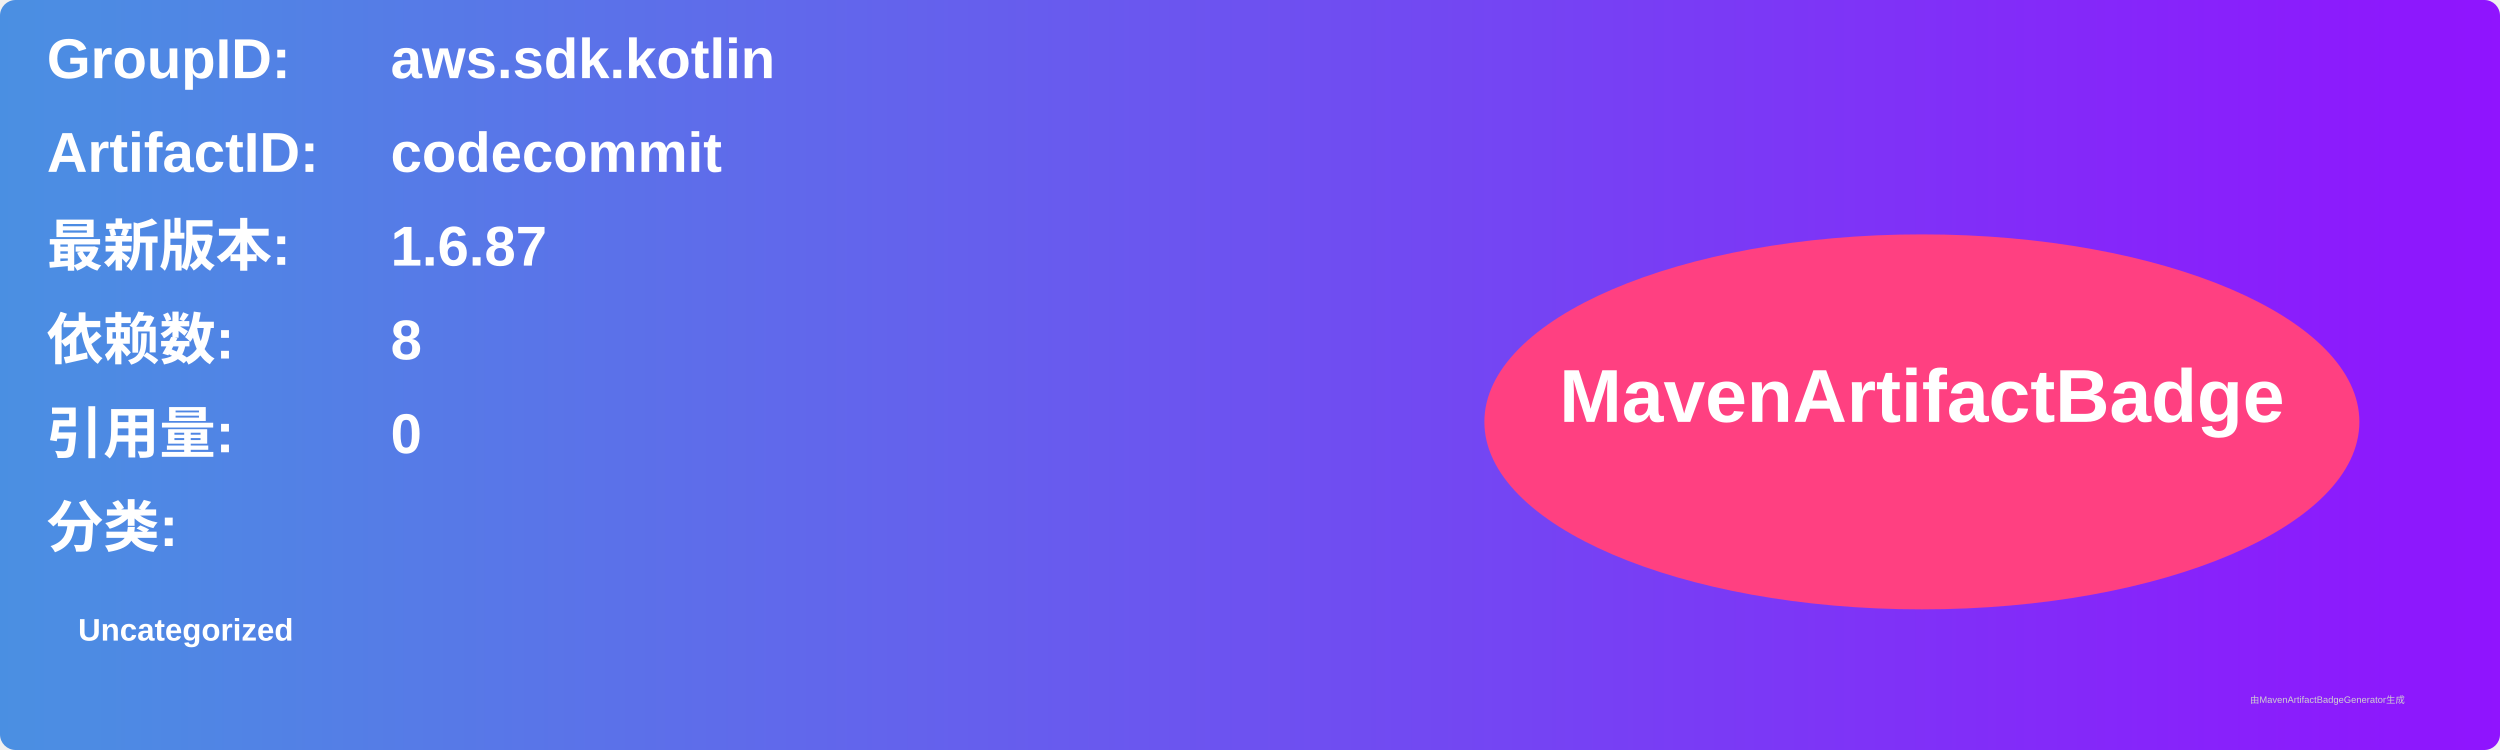
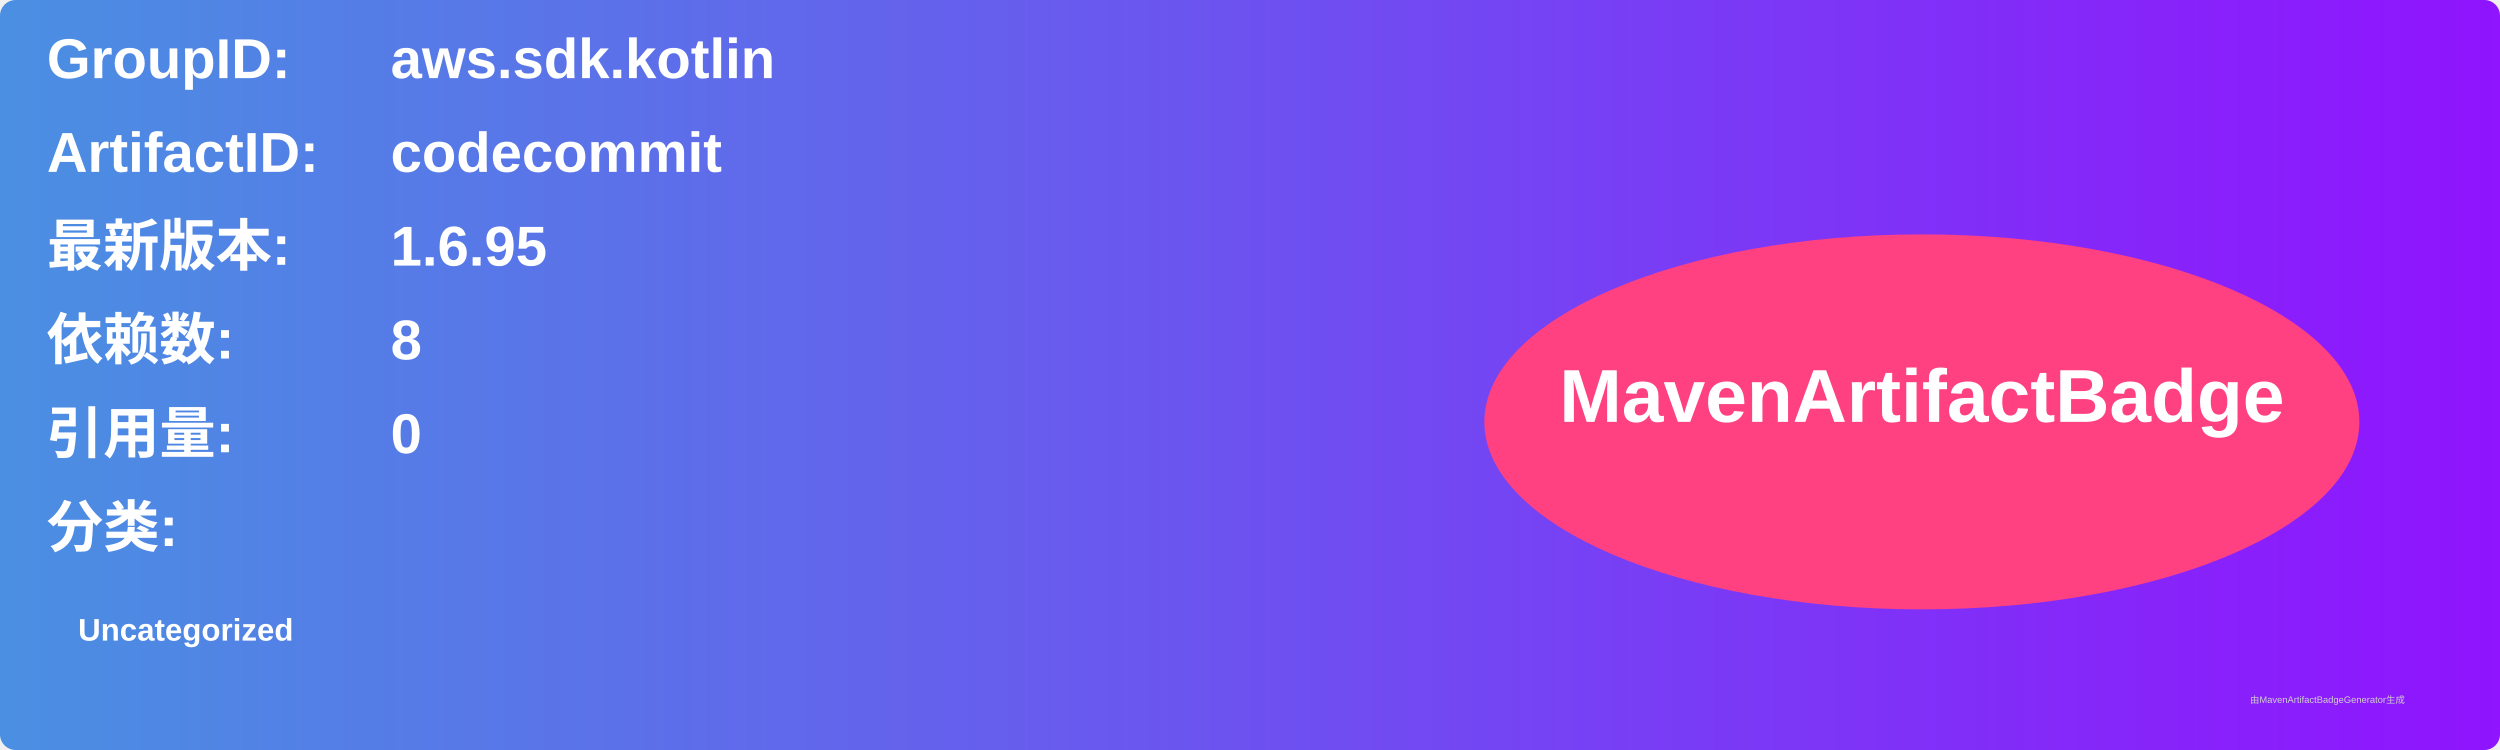
<svg xmlns="http://www.w3.org/2000/svg" width="800" height="240" viewBox="0 0 800 240">
  <linearGradient id="grad" x1="0%" y1="0%" x2="100%" y2="0%">
    <stop offset="0%" stop-color="#4a90e2" />
    <stop offset="100%" stop-color="#9013fe" />
  </linearGradient>
  <rect width="100%" height="100%" rx="5" ry="5" fill="url(#grad)" />
  <g transform="translate(15, 15)">
    <text x="0" y="10" font-family="Arial" font-size="18" fill="white" font-weight="bold" width="260">GroupID:</text>
    <text x="110" y="10" font-family="Arial" font-size="18" fill="white" font-weight="bold" width="460">aws.sdk.kotlin</text>
    <text x="0" y="40" font-family="Arial" font-size="18" fill="white" font-weight="bold" width="260">ArtifactID:</text>
    <text x="110" y="40" font-family="Arial" font-size="18" fill="white" font-weight="bold" width="460">codecommit</text>
    <text x="0" y="70" font-family="Arial" font-size="18" fill="white" font-weight="bold">最新版本:</text>
    <text x="110" y="70" font-family="Arial" font-size="18" fill="white" font-weight="bold">
-       <tspan font-weight="bold">1.6.87</tspan>
+       <tspan font-weight="bold">1.6.95</tspan>
    </text>
    <text x="0" y="100" font-family="Arial" font-size="18" fill="white" font-weight="bold">依赖数: </text>
    <text x="110" y="100" font-family="Arial" font-size="18" fill="white">
      <tspan font-weight="bold">8</tspan>
    </text>
    <text x="0" y="130" font-family="Arial" font-size="18" fill="white" font-weight="bold">引用量: </text>
    <text x="110" y="130" font-family="Arial" font-size="18" fill="white">
      <tspan font-weight="bold">0</tspan>
    </text>
    <text x="0" y="160" font-family="Arial" font-size="18" fill="white" font-weight="bold">分类:</text>
    <text x="10" y="190" font-family="Arial" font-size="10" fill="white">
      <tspan font-weight="bold">Uncategorized</tspan>
    </text>
    <ellipse cx="600" cy="120" rx="140" ry="60" fill="#ff4081" />
    <text x="600" y="120" text-anchor="middle" font-family="Arial" font-size="24" fill="white" font-weight="bold">MavenArtifactBadge</text>
  </g>
  <text x="720" y="225" font-family="Arial" font-size="3" fill="#d0d0d0">由MavenArtifactBadgeGenerator生成</text>
</svg>
